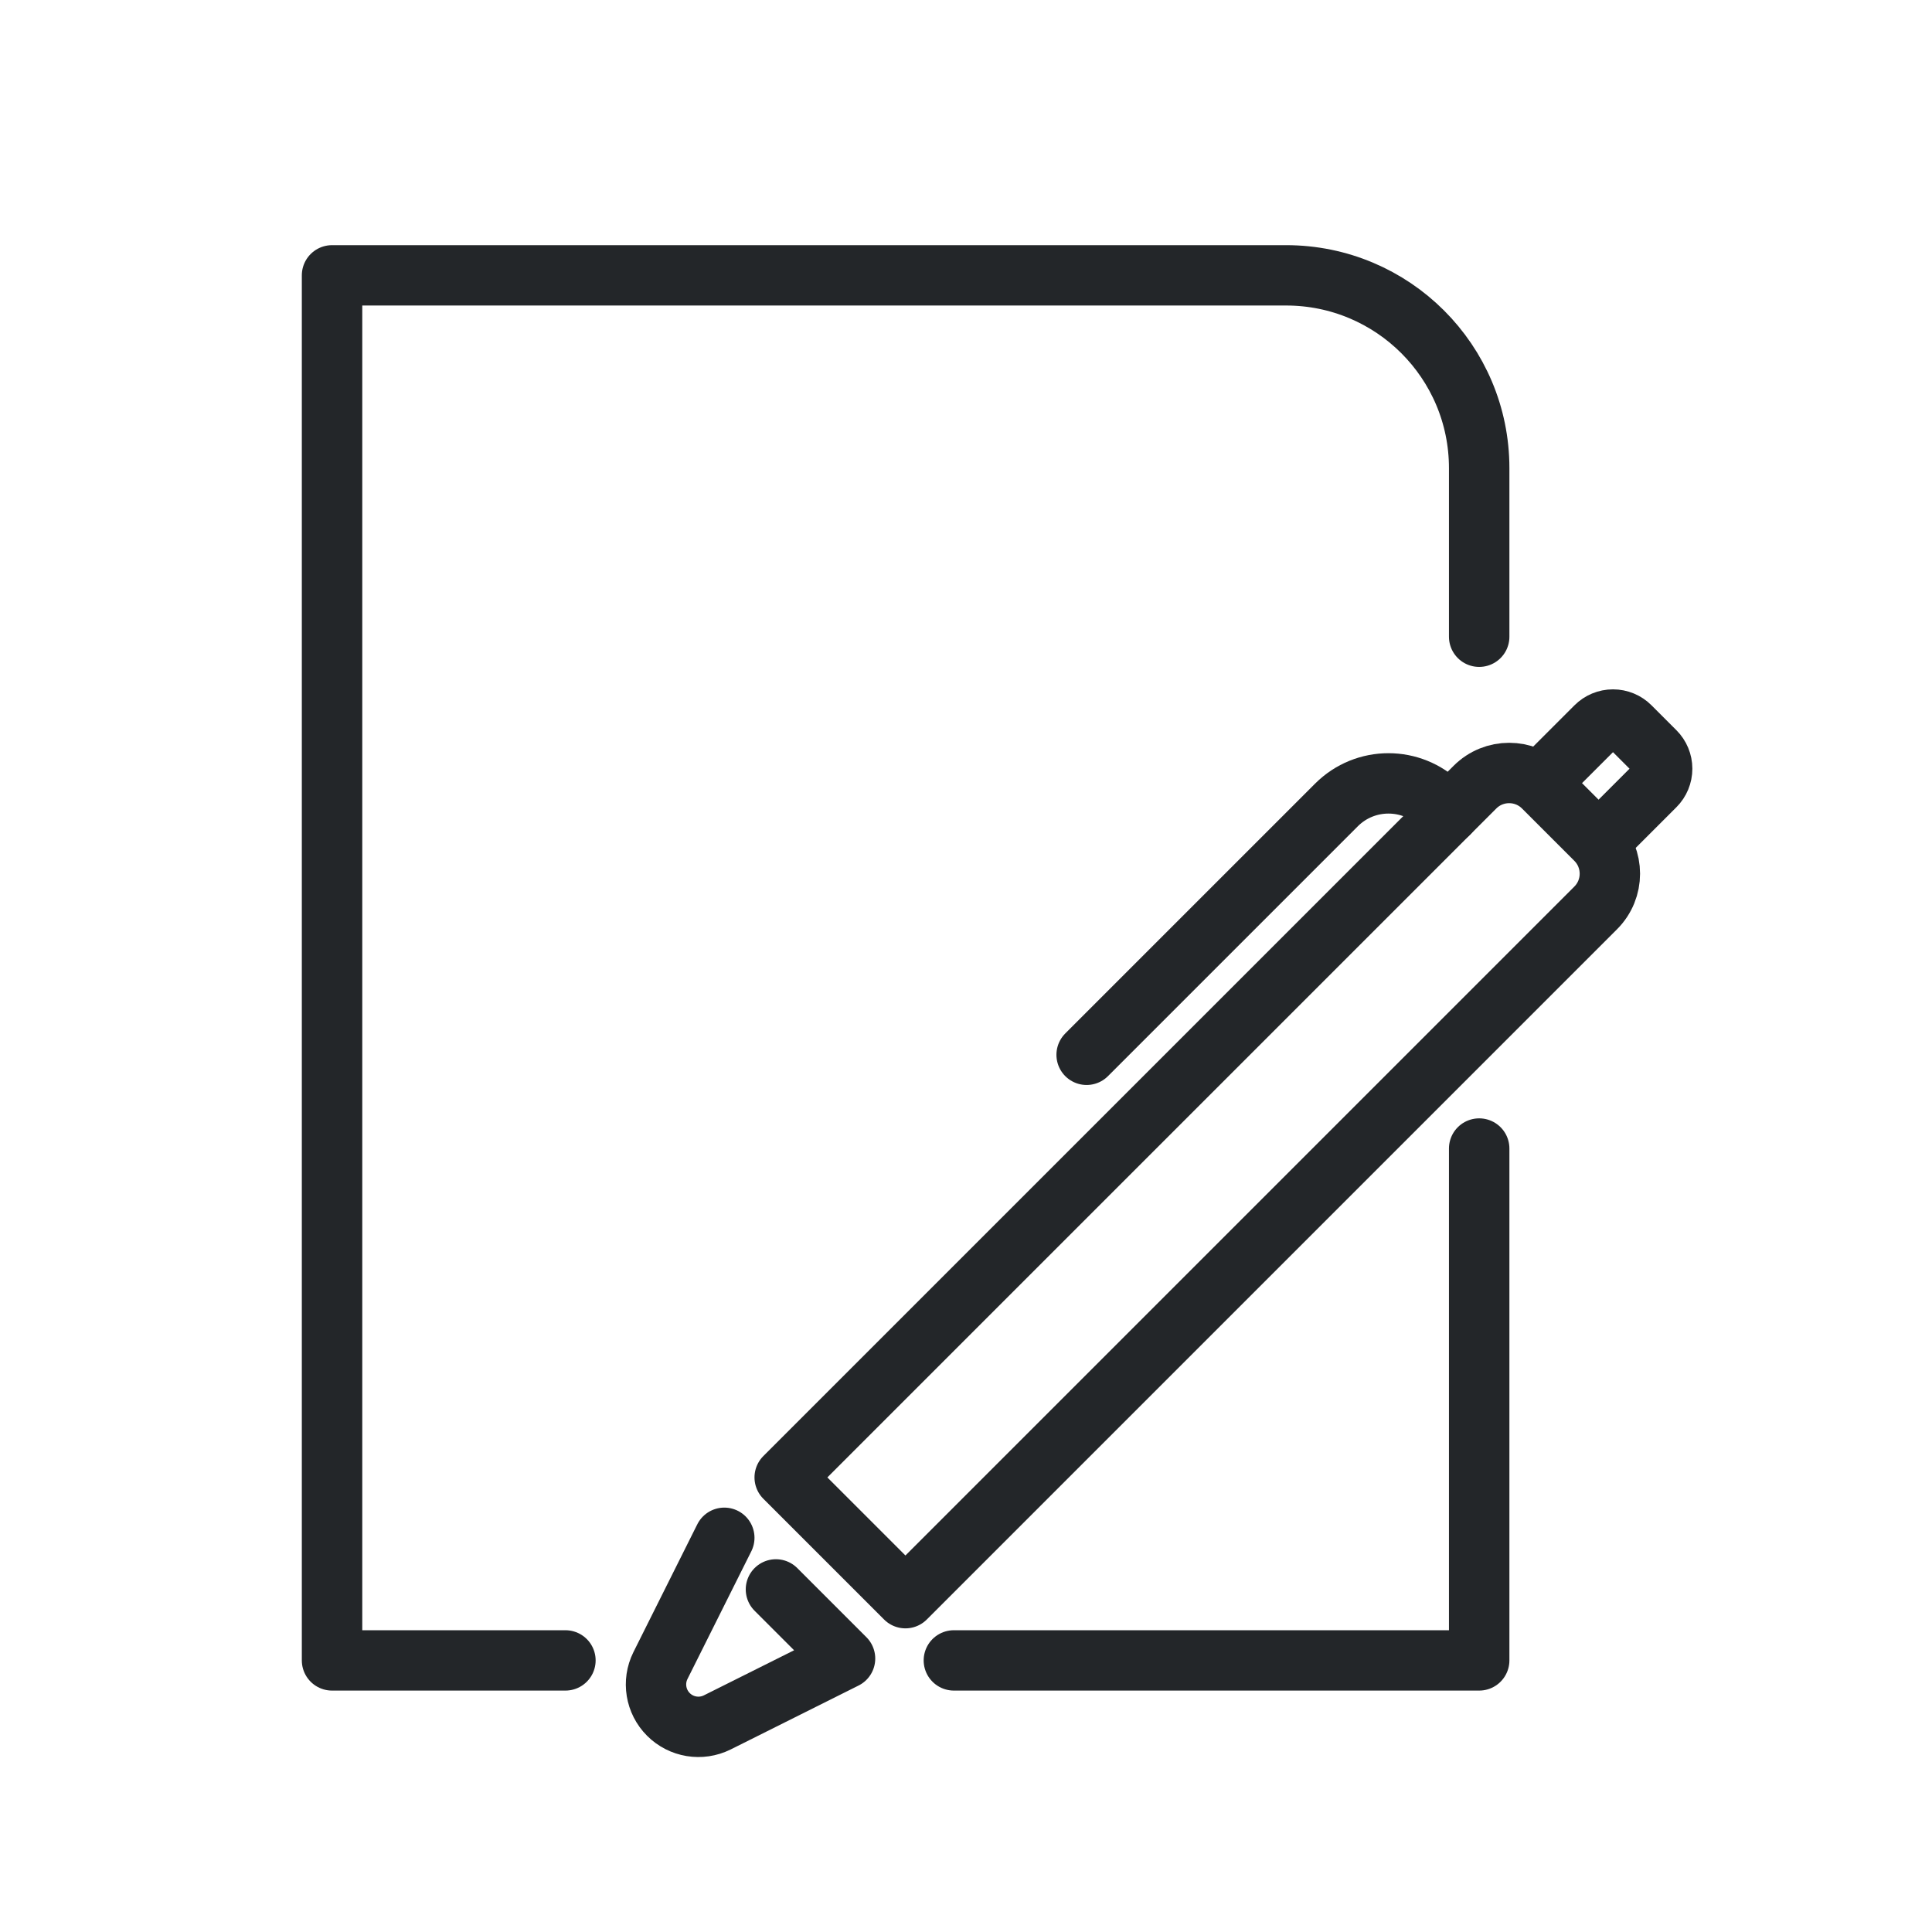
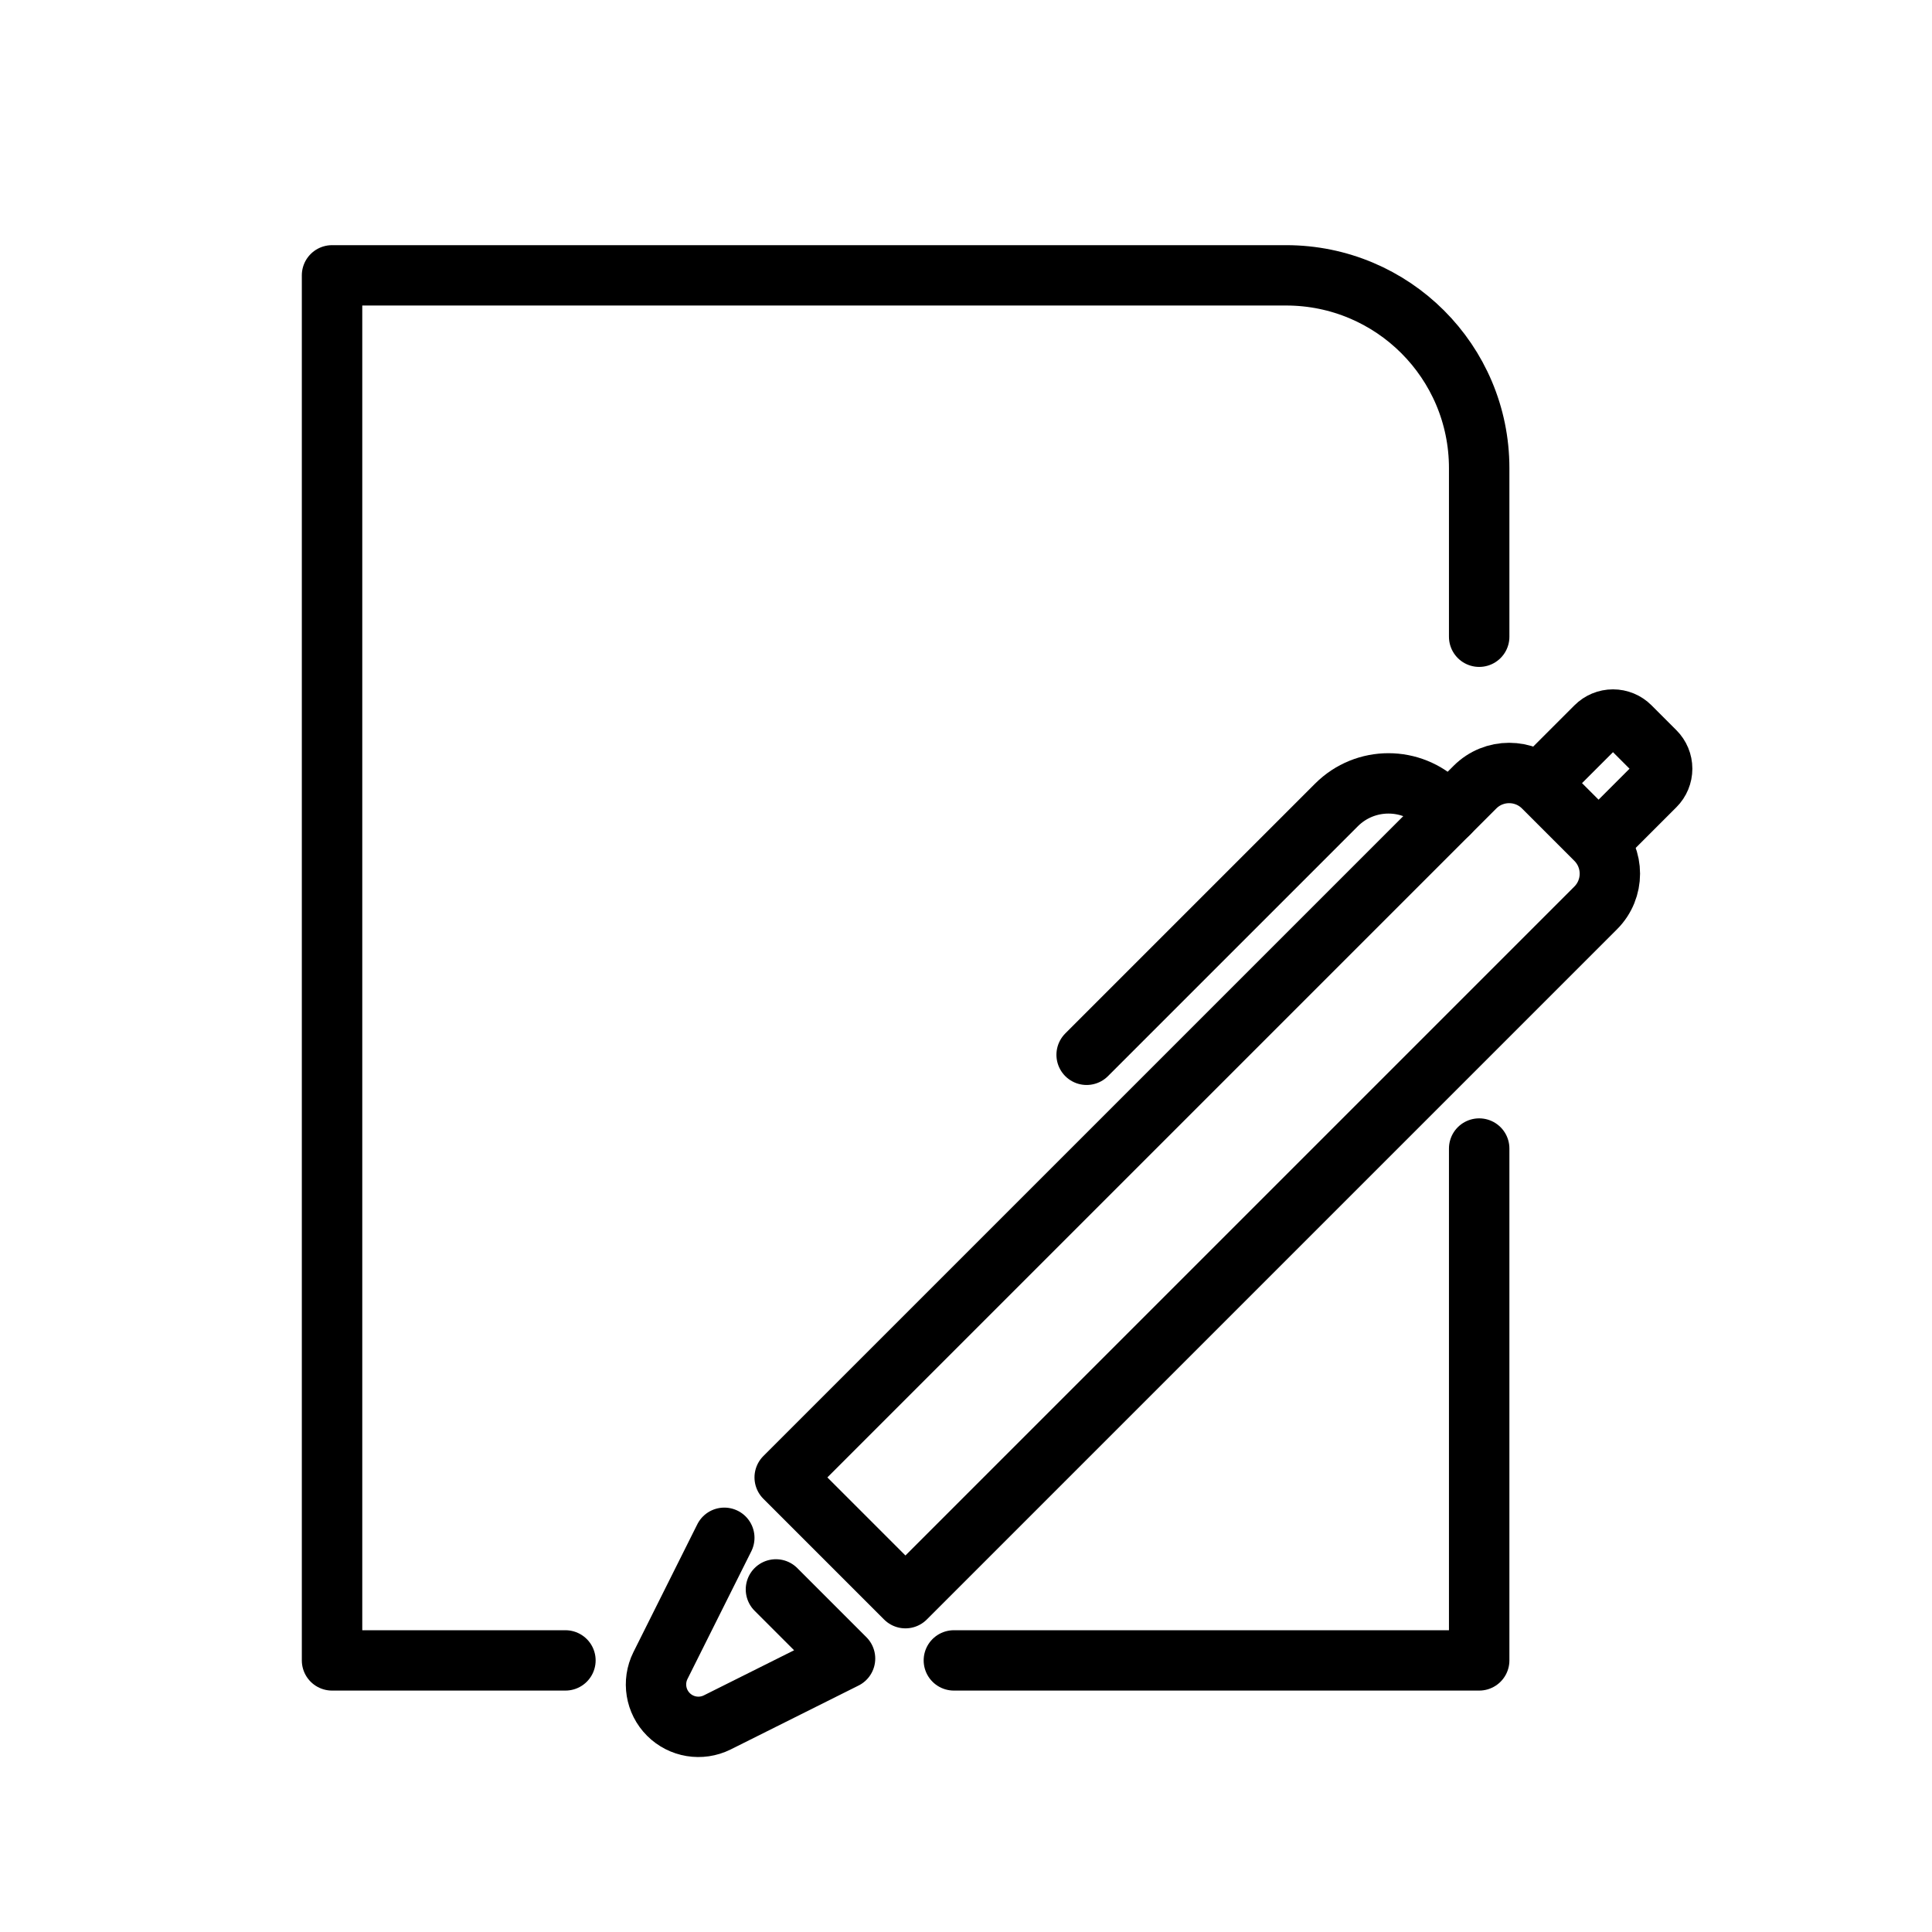
<svg xmlns="http://www.w3.org/2000/svg" width="32" height="32" version="1.1" id="svg4" xml:space="preserve">
  <defs id="defs1">
-     <style id="current-color-scheme" type="text/css">.ColorScheme-Text { color:#232629; }</style>
-     <style id="current-color-scheme-2" type="text/css">.ColorScheme-Text { color:#232629; }</style>
+     <style id="current-color-scheme" type="text/css">.ColorScheme-Text { color:currentColor; }</style>
  </defs>
  <g transform="matrix(1.3529 0 0 1.3509 1.1177 1.4737)" id="g4">
    <g class="ColorScheme-Text" fill="none" stroke="currentColor" stroke-width=".74" stroke-linecap="round" stroke-linejoin="round" style="paint-order:fill markers stroke" id="g3">
      <path d="m 17.283,12.991 v 6.276 h -6.431 m -4.756,0 H 3.239 V 2.285 H 14.919 c 1.306,0 2.364,1.058 2.364,2.364 v 2.067" id="path2" style="stroke-width:0.74" />
    </g>
  </g>
  <g class="ColorScheme-Text" fill="none" stroke="currentColor" stroke-linecap="round" stroke-linejoin="round" style="paint-order:stroke fill markers" id="g4-6" transform="translate(7.99681,9.47069)">
    <path d="m 4,16 -1.058,2.117 a 0.702,0.702 45 0 0 0.941,0.941 l 2.117,-1.058 -1.145,-1.145" id="path1" />
    <path d="M 7,17 5,15 16.433,3.567 a 0.801,0.801 -180 0 1 1.133,0 l 0.867,0.867 a 0.801,0.801 90 0 1 0,1.133 z" id="path2-1" />
    <path d="M 16,4 15.861,3.861 a 1.217,1.217 0 0 0 -1.721,0 l -4.139,4.139" id="path3" />
    <path d="m 17.7,3.3 0.735,-0.735 a 0.402,0.402 -180 0 1 0.569,-10e-8 l 0.412,0.412 a 0.402,0.402 90 0 1 0,0.569 L 18.7,4.262" id="path4" />
  </g>
</svg>
